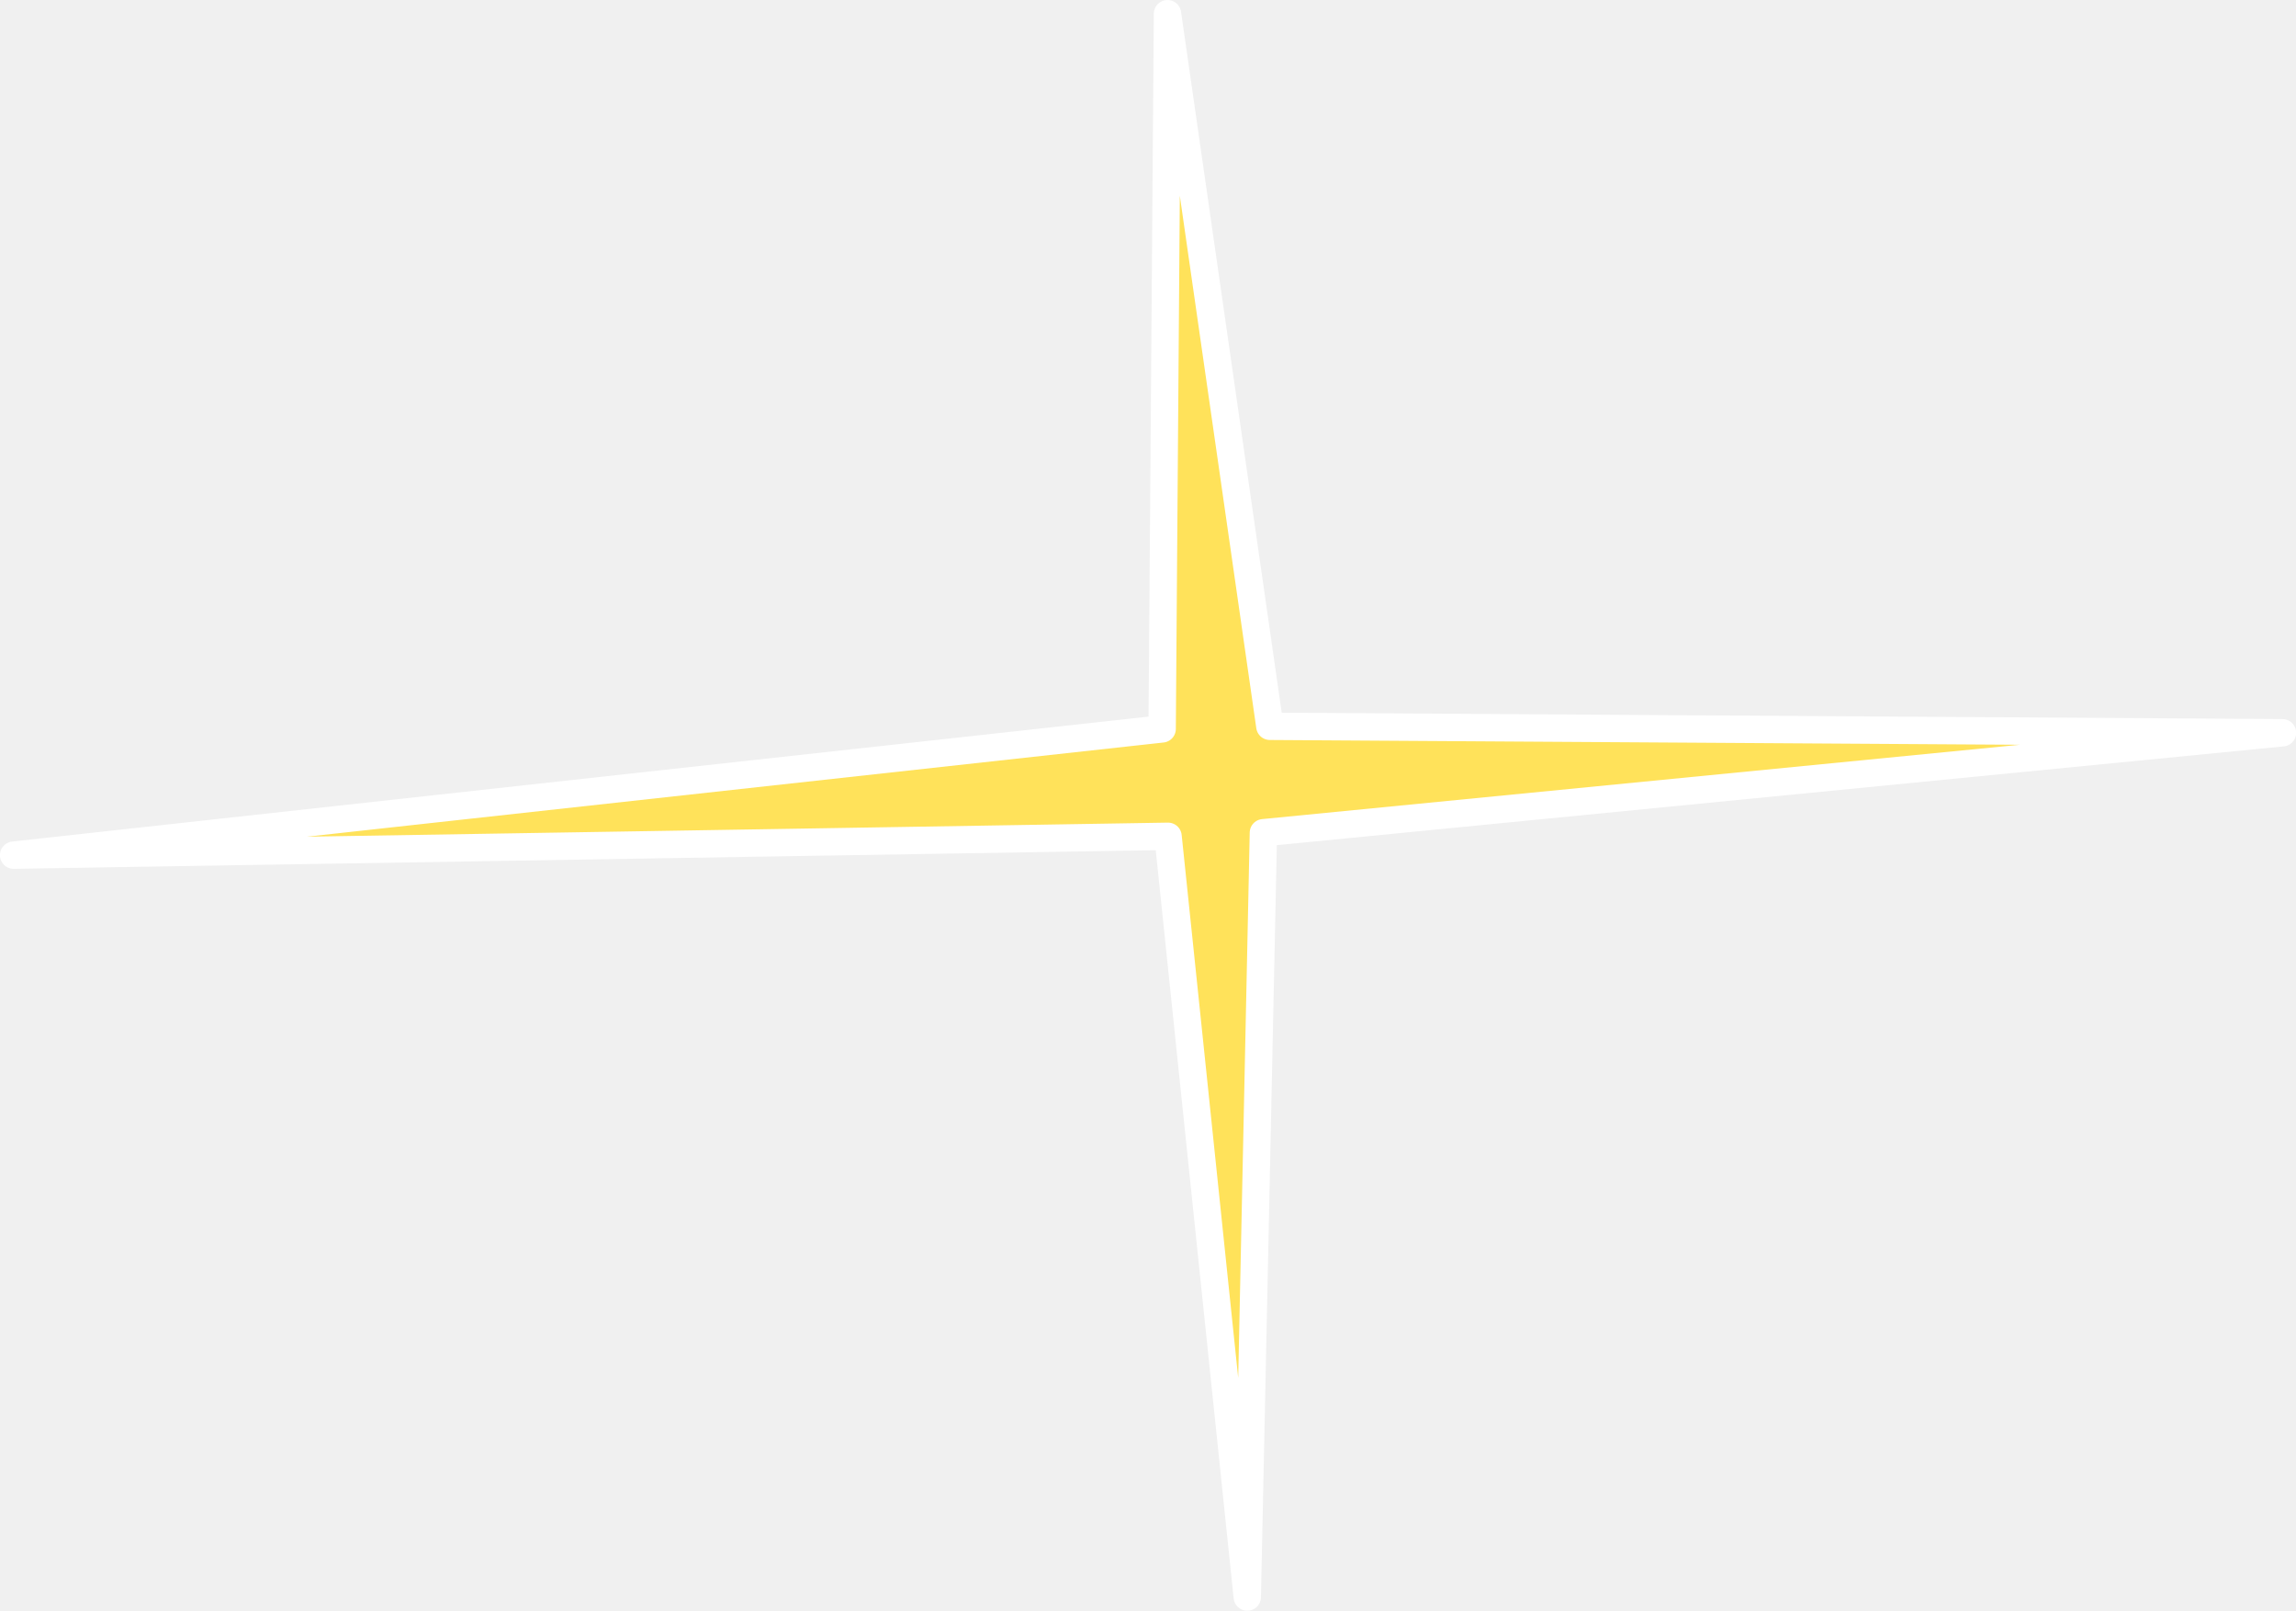
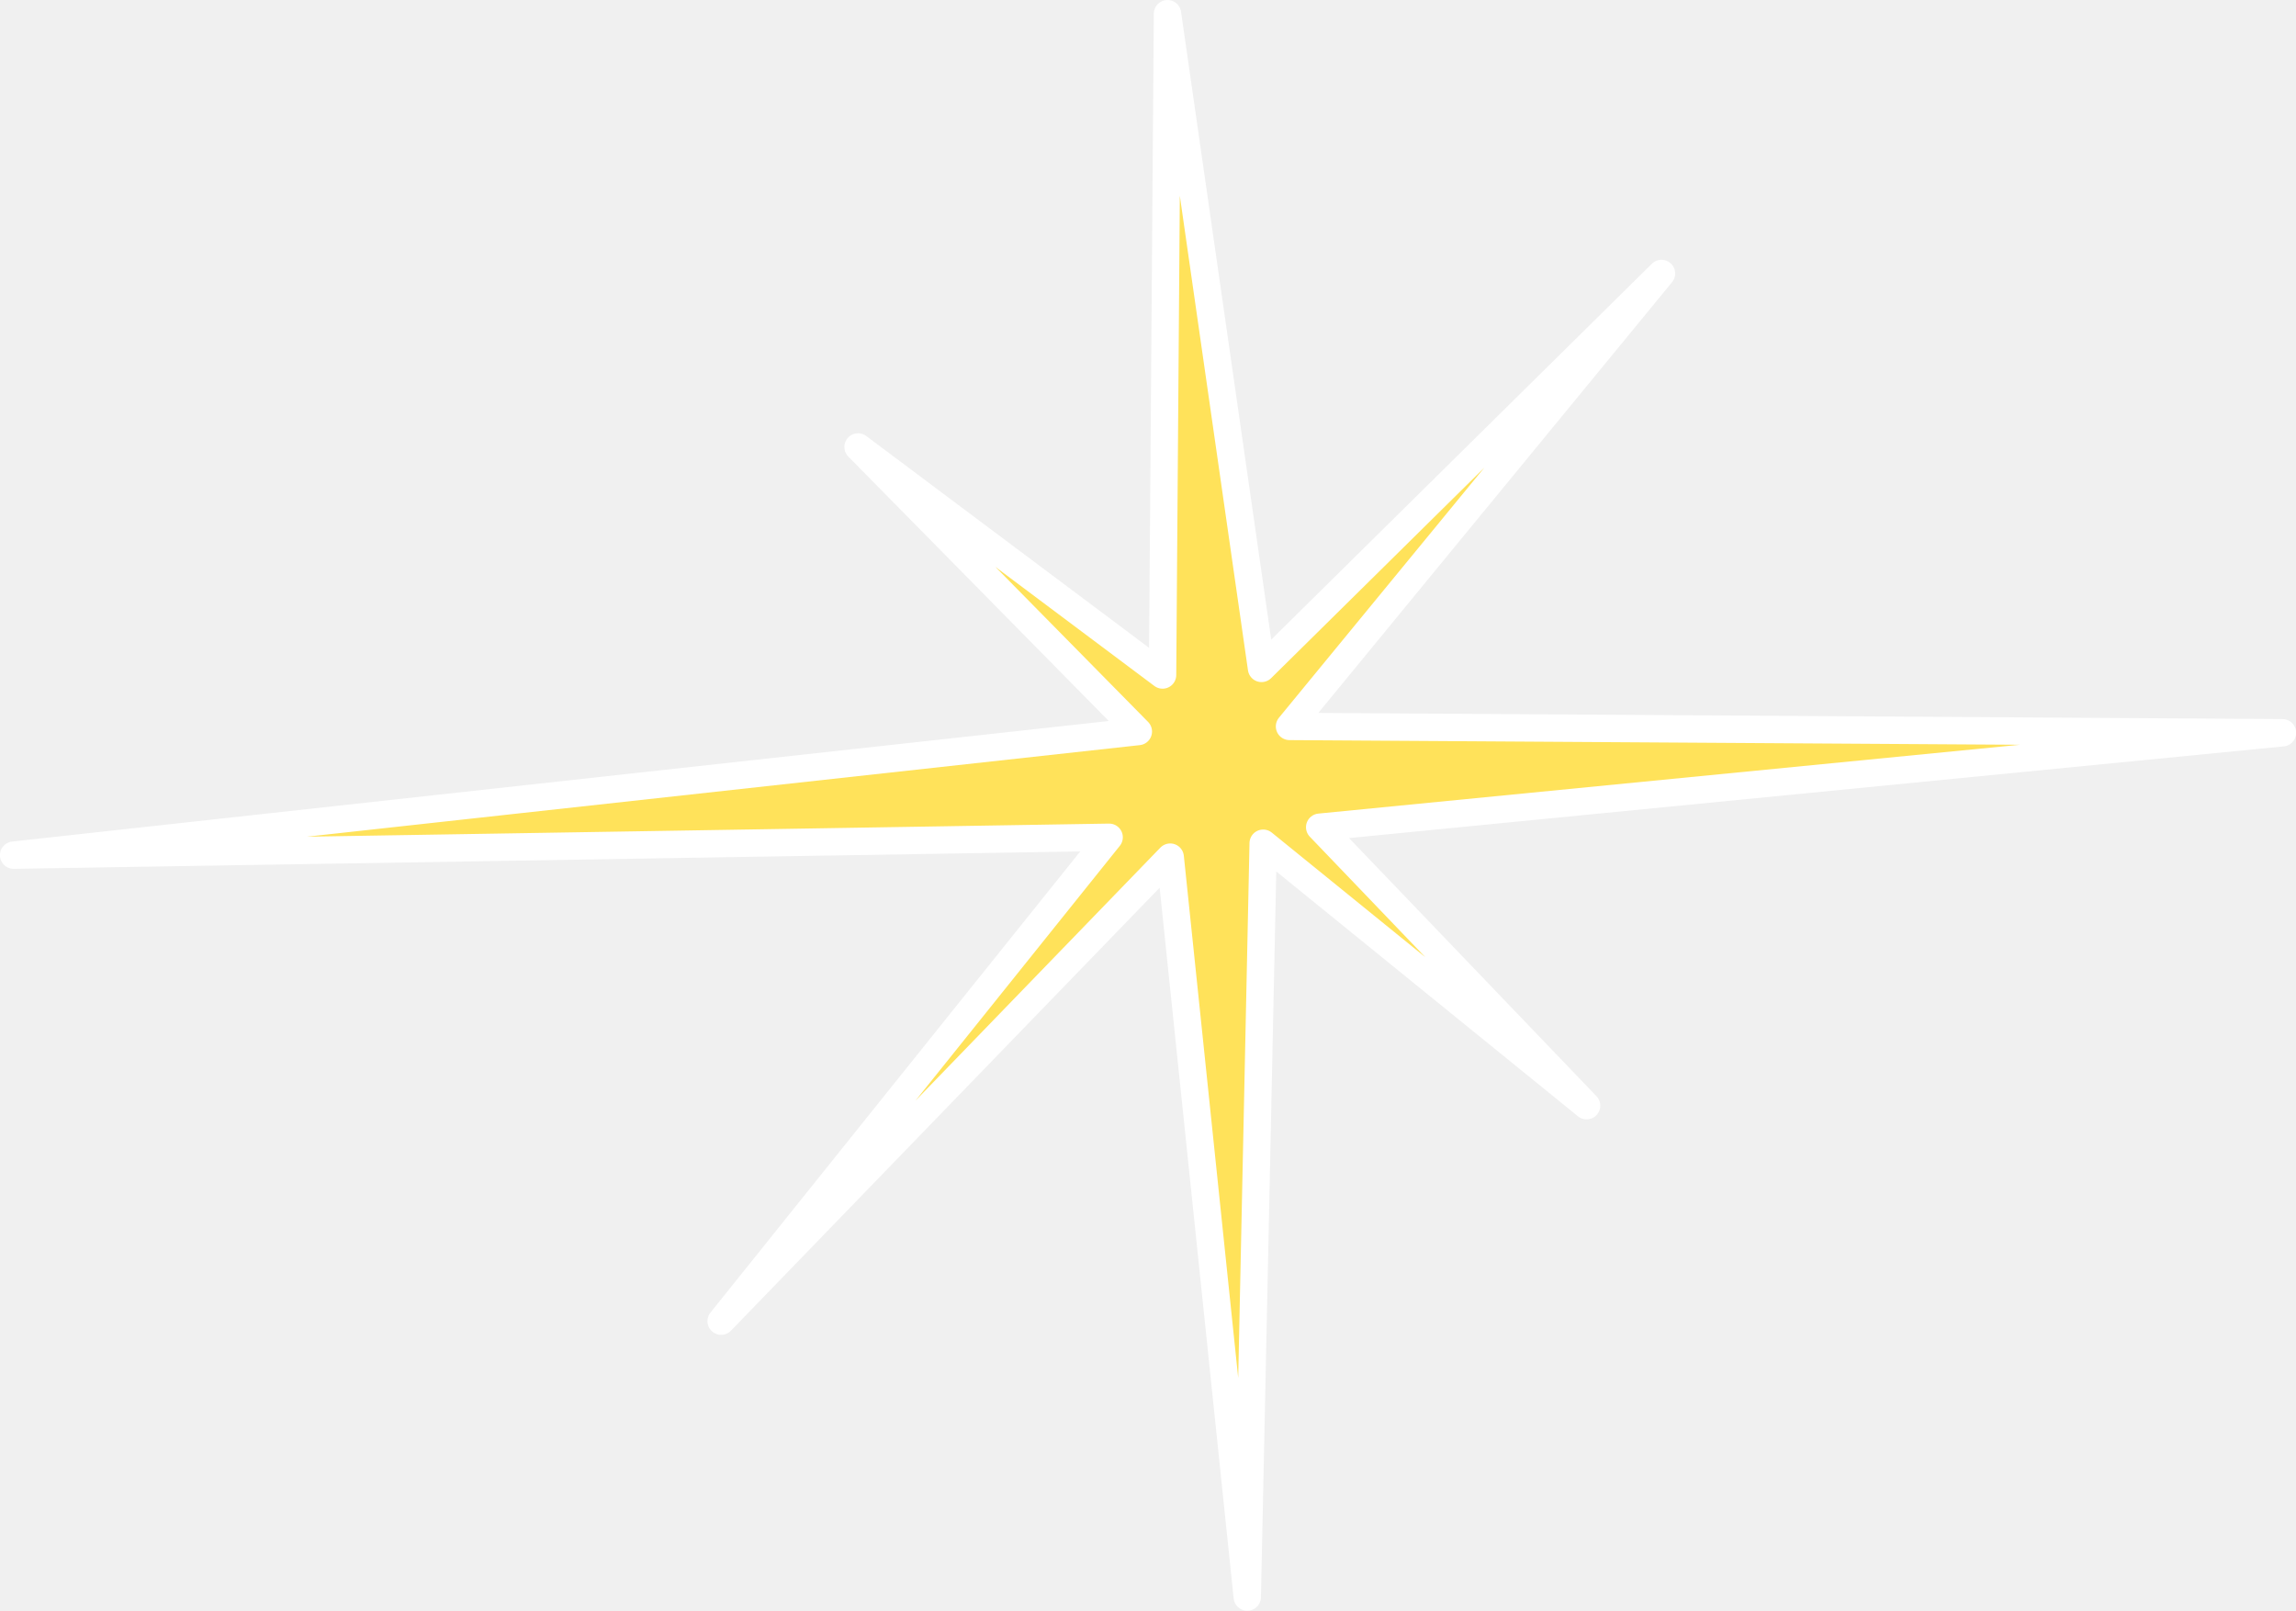
<svg xmlns="http://www.w3.org/2000/svg" width="268.304" height="188.208" id="svg3300" version="1.1">
  <defs id="defs3302" />
  <g id="layer1" transform="translate(-117.2708,-389.6841)">
-     <path style="fill:#ffe25a;fill-opacity:1;stroke:#ffffff;stroke-width:3.198;stroke-linecap:round;stroke-linejoin:round;stroke-miterlimit:4;stroke-opacity:1;stroke-dasharray:none;display:inline" d="m 253.701,391.286 -0.624,83.568 -134.214,14.754 134.903,-2.204 9.257,88.891 1.884,-89.308 119.087,-11.682 -118.333,-0.754 z" id="SPARK" />
+     <path style="fill:#ffe25a;fill-opacity:1;stroke:#ffffff;stroke-width:3.198;stroke-linecap:round;stroke-linejoin:round;stroke-miterlimit:4;stroke-opacity:1;stroke-dasharray:none;display:inline" d="M 136.43 1.602 L 135.854 78.873 L 100.27 52.227 L 133.023 85.477 L 1.592 99.924 L 129.611 97.834 L 84.271 154.373 L 136.748 100.154 L 145.752 186.611 L 147.611 98.529 L 185.404 129.195 L 154.213 96.658 L 266.723 85.621 L 150.688 84.881 L 194.158 31.955 L 147.418 78.102 L 136.43 1.602 z " transform="translate(117.2708,389.6841)" id="SPARK" />
  </g>
</svg>
